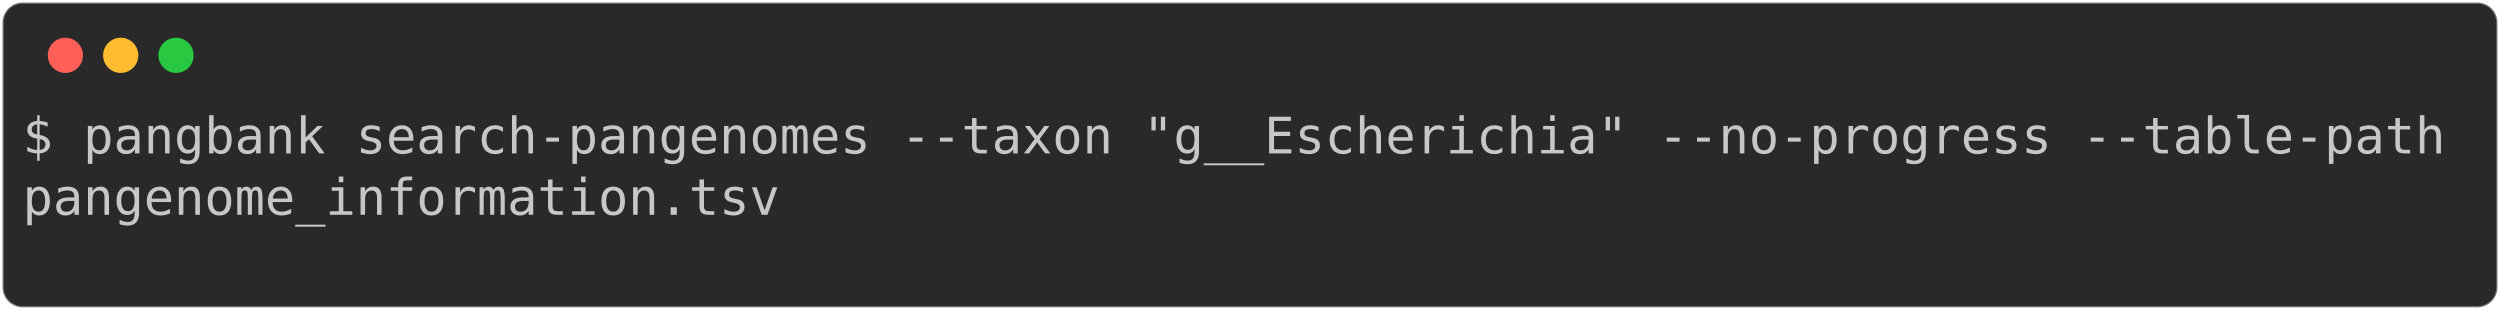
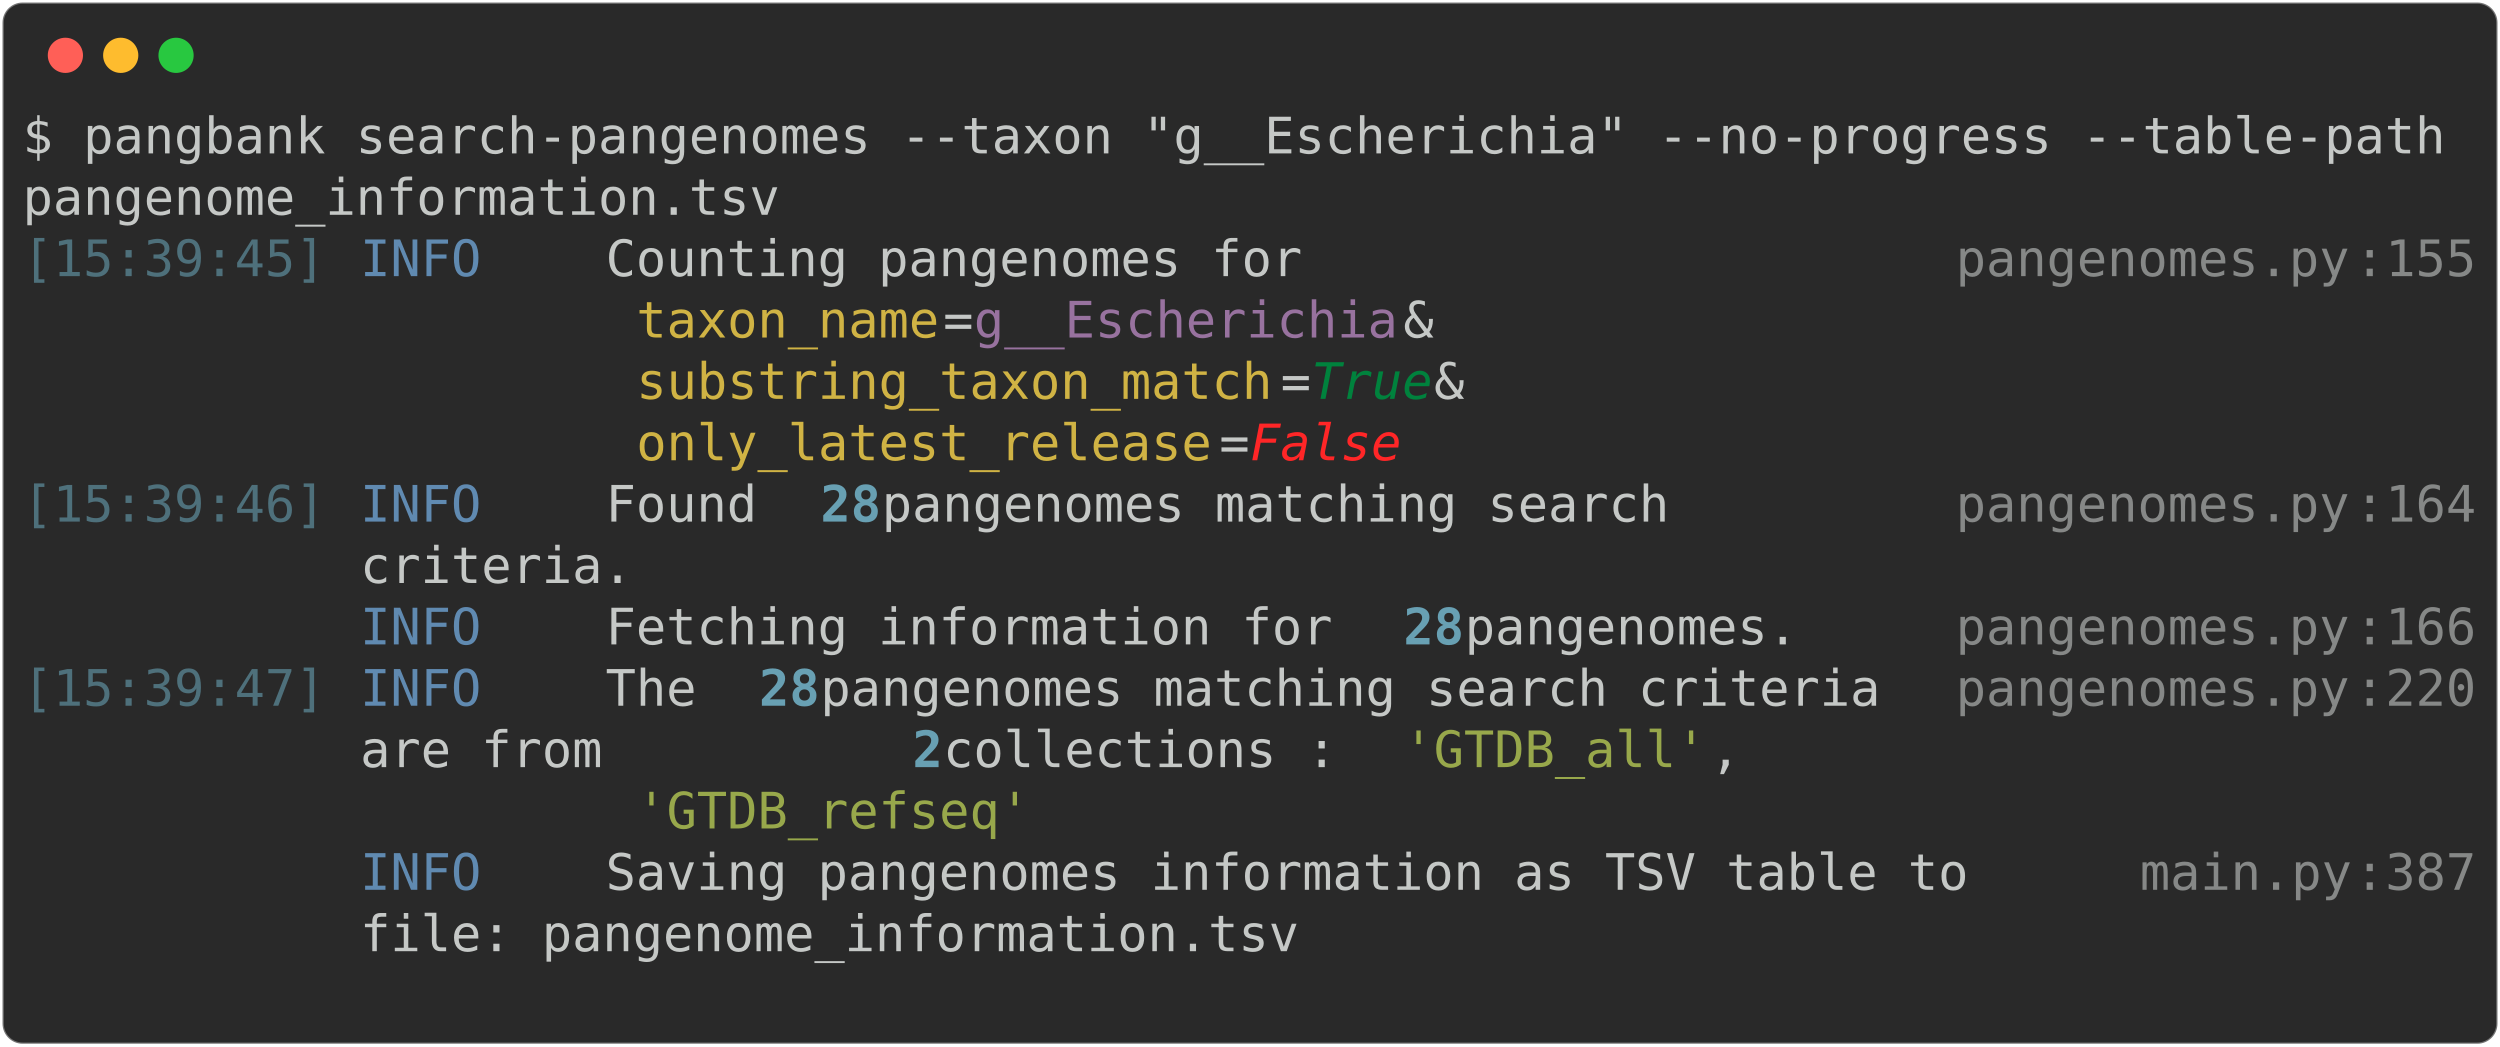
- <svg xmlns="http://www.w3.org/2000/svg" class="rich-terminal" viewBox="0 0 994 123.2">
+ <svg xmlns="http://www.w3.org/2000/svg" class="rich-terminal" viewBox="0 0 994 416.0">
  <style>

    @font-face {
        font-family: "Fira Code";
        src: local("FiraCode-Regular"),
                url("https://cdnjs.cloudflare.com/ajax/libs/firacode/6.2.0/woff2/FiraCode-Regular.woff2") format("woff2"),
                url("https://cdnjs.cloudflare.com/ajax/libs/firacode/6.2.0/woff/FiraCode-Regular.woff") format("woff");
        font-style: normal;
        font-weight: 400;
    }
    @font-face {
        font-family: "Fira Code";
        src: local("FiraCode-Bold"),
                url("https://cdnjs.cloudflare.com/ajax/libs/firacode/6.2.0/woff2/FiraCode-Bold.woff2") format("woff2"),
                url("https://cdnjs.cloudflare.com/ajax/libs/firacode/6.2.0/woff/FiraCode-Bold.woff") format("woff");
        font-style: bold;
        font-weight: 700;
    }

-     .terminal-2962439589-matrix {
+     .terminal-2997774940-matrix {
        font-family: Fira Code, monospace;
        font-size: 20px;
        line-height: 24.4px;
        font-variant-east-asian: full-width;
    }

-     .terminal-2962439589-title {
+     .terminal-2997774940-title {
        font-size: 18px;
        font-weight: bold;
        font-family: arial;
    }

-     .terminal-2962439589-r1 { fill: #c5c8c6 }
+     .terminal-2997774940-r1 { fill: #c5c8c6 }
+ .terminal-2997774940-r2 { fill: #4e707b }
+ .terminal-2997774940-r3 { fill: #608ab1 }
+ .terminal-2997774940-r4 { fill: #868887 }
+ .terminal-2997774940-r5 { fill: #d0b344 }
+ .terminal-2997774940-r6 { fill: #98729f }
+ .terminal-2997774940-r7 { fill: #00823d;font-style: italic; }
+ .terminal-2997774940-r8 { fill: #ff2627;font-style: italic; }
+ .terminal-2997774940-r9 { fill: #68a0b3;font-weight: bold }
+ .terminal-2997774940-r10 { fill: #98a84b }
    </style>
  <defs>
-     <clipPath id="terminal-2962439589-clip-terminal">
-       <rect x="0" y="0" width="975.0" height="72.2" />
+     <clipPath id="terminal-2997774940-clip-terminal">
+       <rect x="0" y="0" width="975.0" height="365.0" />
    </clipPath>
-     <clipPath id="terminal-2962439589-line-0">
+     <clipPath id="terminal-2997774940-line-0">
      <rect x="0" y="1.5" width="976" height="24.65" />
    </clipPath>
-     <clipPath id="terminal-2962439589-line-1">
+     <clipPath id="terminal-2997774940-line-1">
      <rect x="0" y="25.9" width="976" height="24.65" />
    </clipPath>
+     <clipPath id="terminal-2997774940-line-2">
+       <rect x="0" y="50.3" width="976" height="24.65" />
+     </clipPath>
+     <clipPath id="terminal-2997774940-line-3">
+       <rect x="0" y="74.7" width="976" height="24.65" />
+     </clipPath>
+     <clipPath id="terminal-2997774940-line-4">
+       <rect x="0" y="99.1" width="976" height="24.65" />
+     </clipPath>
+     <clipPath id="terminal-2997774940-line-5">
+       <rect x="0" y="123.5" width="976" height="24.65" />
+     </clipPath>
+     <clipPath id="terminal-2997774940-line-6">
+       <rect x="0" y="147.9" width="976" height="24.65" />
+     </clipPath>
+     <clipPath id="terminal-2997774940-line-7">
+       <rect x="0" y="172.3" width="976" height="24.65" />
+     </clipPath>
+     <clipPath id="terminal-2997774940-line-8">
+       <rect x="0" y="196.7" width="976" height="24.65" />
+     </clipPath>
+     <clipPath id="terminal-2997774940-line-9">
+       <rect x="0" y="221.1" width="976" height="24.65" />
+     </clipPath>
+     <clipPath id="terminal-2997774940-line-10">
+       <rect x="0" y="245.5" width="976" height="24.65" />
+     </clipPath>
+     <clipPath id="terminal-2997774940-line-11">
+       <rect x="0" y="269.9" width="976" height="24.65" />
+     </clipPath>
+     <clipPath id="terminal-2997774940-line-12">
+       <rect x="0" y="294.3" width="976" height="24.65" />
+     </clipPath>
+     <clipPath id="terminal-2997774940-line-13">
+       <rect x="0" y="318.7" width="976" height="24.65" />
+     </clipPath>
  </defs>
-   <rect fill="#292929" stroke="rgba(255,255,255,0.35)" stroke-width="1" x="1" y="1" width="992" height="121.2" rx="8" />
+   <rect fill="#292929" stroke="rgba(255,255,255,0.35)" stroke-width="1" x="1" y="1" width="992" height="414" rx="8" />
  <g transform="translate(26,22)">
    <circle cx="0" cy="0" r="7" fill="#ff5f57" />
    <circle cx="22" cy="0" r="7" fill="#febc2e" />
    <circle cx="44" cy="0" r="7" fill="#28c840" />
  </g>
-   <g transform="translate(9, 41)" clip-path="url(#terminal-2962439589-clip-terminal)">
-     <g class="terminal-2962439589-matrix">
-       <text class="terminal-2962439589-r1" x="0" y="20" textLength="976" clip-path="url(#terminal-2962439589-line-0)">$ pangbank search-pangenomes --taxon "g__Escherichia" --no-progress --table-path</text>
-       <text class="terminal-2962439589-r1" x="976" y="20" textLength="12.2" clip-path="url(#terminal-2962439589-line-0)">
+   <g transform="translate(9, 41)" clip-path="url(#terminal-2997774940-clip-terminal)">
+     <g class="terminal-2997774940-matrix">
+       <text class="terminal-2997774940-r1" x="0" y="20" textLength="976" clip-path="url(#terminal-2997774940-line-0)">$ pangbank search-pangenomes --taxon "g__Escherichia" --no-progress --table-path</text>
+       <text class="terminal-2997774940-r1" x="976" y="20" textLength="12.2" clip-path="url(#terminal-2997774940-line-0)">
</text>
-       <text class="terminal-2962439589-r1" x="0" y="44.4" textLength="305" clip-path="url(#terminal-2962439589-line-1)">pangenome_information.tsv</text>
-       <text class="terminal-2962439589-r1" x="976" y="44.4" textLength="12.2" clip-path="url(#terminal-2962439589-line-1)">
+       <text class="terminal-2997774940-r1" x="0" y="44.4" textLength="305" clip-path="url(#terminal-2997774940-line-1)">pangenome_information.tsv</text>
+       <text class="terminal-2997774940-r1" x="976" y="44.4" textLength="12.2" clip-path="url(#terminal-2997774940-line-1)">
</text>
-       <text class="terminal-2962439589-r1" x="976" y="68.8" textLength="12.2" clip-path="url(#terminal-2962439589-line-2)">
+       <text class="terminal-2997774940-r2" x="0" y="68.8" textLength="122" clip-path="url(#terminal-2997774940-line-2)">[15:39:45]</text>
+       <text class="terminal-2997774940-r3" x="134.2" y="68.8" textLength="97.6" clip-path="url(#terminal-2997774940-line-2)">INFO    </text>
+       <text class="terminal-2997774940-r1" x="231.8" y="68.8" textLength="536.8" clip-path="url(#terminal-2997774940-line-2)"> Counting pangenomes for                    </text>
+       <text class="terminal-2997774940-r4" x="768.6" y="68.8" textLength="158.6" clip-path="url(#terminal-2997774940-line-2)">pangenomes.py</text>
+       <text class="terminal-2997774940-r4" x="927.2" y="68.8" textLength="12.2" clip-path="url(#terminal-2997774940-line-2)">:</text>
+       <text class="terminal-2997774940-r4" x="939.4" y="68.8" textLength="36.6" clip-path="url(#terminal-2997774940-line-2)">155</text>
+       <text class="terminal-2997774940-r1" x="976" y="68.8" textLength="12.2" clip-path="url(#terminal-2997774940-line-2)">
+ </text>
+       <text class="terminal-2997774940-r5" x="244" y="93.2" textLength="122" clip-path="url(#terminal-2997774940-line-3)">taxon_name</text>
+       <text class="terminal-2997774940-r1" x="366" y="93.2" textLength="12.2" clip-path="url(#terminal-2997774940-line-3)">=</text>
+       <text class="terminal-2997774940-r6" x="378.2" y="93.2" textLength="170.8" clip-path="url(#terminal-2997774940-line-3)">g__Escherichia</text>
+       <text class="terminal-2997774940-r1" x="549" y="93.2" textLength="219.6" clip-path="url(#terminal-2997774940-line-3)"> &amp;                </text>
+       <text class="terminal-2997774940-r1" x="976" y="93.2" textLength="12.2" clip-path="url(#terminal-2997774940-line-3)">
+ </text>
+       <text class="terminal-2997774940-r5" x="244" y="117.6" textLength="256.2" clip-path="url(#terminal-2997774940-line-4)">substring_taxon_match</text>
+       <text class="terminal-2997774940-r1" x="500.2" y="117.6" textLength="12.2" clip-path="url(#terminal-2997774940-line-4)">=</text>
+       <text class="terminal-2997774940-r7" x="512.4" y="117.6" textLength="48.8" clip-path="url(#terminal-2997774940-line-4)">True</text>
+       <text class="terminal-2997774940-r1" x="561.2" y="117.6" textLength="207.4" clip-path="url(#terminal-2997774940-line-4)"> &amp;               </text>
+       <text class="terminal-2997774940-r1" x="976" y="117.6" textLength="12.2" clip-path="url(#terminal-2997774940-line-4)">
+ </text>
+       <text class="terminal-2997774940-r5" x="244" y="142" textLength="231.8" clip-path="url(#terminal-2997774940-line-5)">only_latest_release</text>
+       <text class="terminal-2997774940-r1" x="475.8" y="142" textLength="12.2" clip-path="url(#terminal-2997774940-line-5)">=</text>
+       <text class="terminal-2997774940-r8" x="488" y="142" textLength="61" clip-path="url(#terminal-2997774940-line-5)">False</text>
+       <text class="terminal-2997774940-r1" x="976" y="142" textLength="12.2" clip-path="url(#terminal-2997774940-line-5)">
+ </text>
+       <text class="terminal-2997774940-r2" x="0" y="166.4" textLength="122" clip-path="url(#terminal-2997774940-line-6)">[15:39:46]</text>
+       <text class="terminal-2997774940-r3" x="134.2" y="166.4" textLength="97.6" clip-path="url(#terminal-2997774940-line-6)">INFO    </text>
+       <text class="terminal-2997774940-r1" x="231.8" y="166.4" textLength="85.4" clip-path="url(#terminal-2997774940-line-6)"> Found </text>
+       <text class="terminal-2997774940-r9" x="317.2" y="166.4" textLength="24.4" clip-path="url(#terminal-2997774940-line-6)">28</text>
+       <text class="terminal-2997774940-r1" x="341.6" y="166.4" textLength="427" clip-path="url(#terminal-2997774940-line-6)"> pangenomes matching search        </text>
+       <text class="terminal-2997774940-r4" x="768.6" y="166.4" textLength="158.6" clip-path="url(#terminal-2997774940-line-6)">pangenomes.py</text>
+       <text class="terminal-2997774940-r4" x="927.2" y="166.4" textLength="12.2" clip-path="url(#terminal-2997774940-line-6)">:</text>
+       <text class="terminal-2997774940-r4" x="939.4" y="166.4" textLength="36.6" clip-path="url(#terminal-2997774940-line-6)">164</text>
+       <text class="terminal-2997774940-r1" x="976" y="166.4" textLength="12.2" clip-path="url(#terminal-2997774940-line-6)">
+ </text>
+       <text class="terminal-2997774940-r1" x="134.2" y="190.8" textLength="634.4" clip-path="url(#terminal-2997774940-line-7)">         criteria.                                  </text>
+       <text class="terminal-2997774940-r1" x="976" y="190.8" textLength="12.2" clip-path="url(#terminal-2997774940-line-7)">
+ </text>
+       <text class="terminal-2997774940-r3" x="134.2" y="215.2" textLength="97.6" clip-path="url(#terminal-2997774940-line-8)">INFO    </text>
+       <text class="terminal-2997774940-r1" x="231.8" y="215.2" textLength="317.2" clip-path="url(#terminal-2997774940-line-8)"> Fetching information for </text>
+       <text class="terminal-2997774940-r9" x="549" y="215.2" textLength="24.4" clip-path="url(#terminal-2997774940-line-8)">28</text>
+       <text class="terminal-2997774940-r1" x="573.4" y="215.2" textLength="195.2" clip-path="url(#terminal-2997774940-line-8)"> pangenomes.    </text>
+       <text class="terminal-2997774940-r4" x="768.6" y="215.2" textLength="158.6" clip-path="url(#terminal-2997774940-line-8)">pangenomes.py</text>
+       <text class="terminal-2997774940-r4" x="927.2" y="215.2" textLength="12.2" clip-path="url(#terminal-2997774940-line-8)">:</text>
+       <text class="terminal-2997774940-r4" x="939.4" y="215.2" textLength="36.6" clip-path="url(#terminal-2997774940-line-8)">166</text>
+       <text class="terminal-2997774940-r1" x="976" y="215.2" textLength="12.2" clip-path="url(#terminal-2997774940-line-8)">
+ </text>
+       <text class="terminal-2997774940-r2" x="0" y="239.6" textLength="122" clip-path="url(#terminal-2997774940-line-9)">[15:39:47]</text>
+       <text class="terminal-2997774940-r3" x="134.2" y="239.6" textLength="97.6" clip-path="url(#terminal-2997774940-line-9)">INFO    </text>
+       <text class="terminal-2997774940-r1" x="231.8" y="239.6" textLength="61" clip-path="url(#terminal-2997774940-line-9)"> The </text>
+       <text class="terminal-2997774940-r9" x="292.8" y="239.6" textLength="24.4" clip-path="url(#terminal-2997774940-line-9)">28</text>
+       <text class="terminal-2997774940-r1" x="317.2" y="239.6" textLength="451.4" clip-path="url(#terminal-2997774940-line-9)"> pangenomes matching search criteria </text>
+       <text class="terminal-2997774940-r4" x="768.6" y="239.6" textLength="158.6" clip-path="url(#terminal-2997774940-line-9)">pangenomes.py</text>
+       <text class="terminal-2997774940-r4" x="927.2" y="239.6" textLength="12.2" clip-path="url(#terminal-2997774940-line-9)">:</text>
+       <text class="terminal-2997774940-r4" x="939.4" y="239.6" textLength="36.6" clip-path="url(#terminal-2997774940-line-9)">220</text>
+       <text class="terminal-2997774940-r1" x="976" y="239.6" textLength="12.2" clip-path="url(#terminal-2997774940-line-9)">
+ </text>
+       <text class="terminal-2997774940-r1" x="134.2" y="264" textLength="219.6" clip-path="url(#terminal-2997774940-line-10)">         are from </text>
+       <text class="terminal-2997774940-r9" x="353.8" y="264" textLength="12.2" clip-path="url(#terminal-2997774940-line-10)">2</text>
+       <text class="terminal-2997774940-r1" x="366" y="264" textLength="183" clip-path="url(#terminal-2997774940-line-10)"> collections : </text>
+       <text class="terminal-2997774940-r10" x="549" y="264" textLength="122" clip-path="url(#terminal-2997774940-line-10)">'GTDB_all'</text>
+       <text class="terminal-2997774940-r1" x="671" y="264" textLength="97.6" clip-path="url(#terminal-2997774940-line-10)">,       </text>
+       <text class="terminal-2997774940-r1" x="976" y="264" textLength="12.2" clip-path="url(#terminal-2997774940-line-10)">
+ </text>
+       <text class="terminal-2997774940-r10" x="244" y="288.4" textLength="158.6" clip-path="url(#terminal-2997774940-line-11)">'GTDB_refseq'</text>
+       <text class="terminal-2997774940-r1" x="976" y="288.4" textLength="12.2" clip-path="url(#terminal-2997774940-line-11)">
+ </text>
+       <text class="terminal-2997774940-r3" x="134.2" y="312.8" textLength="97.6" clip-path="url(#terminal-2997774940-line-12)">INFO    </text>
+       <text class="terminal-2997774940-r1" x="231.8" y="312.8" textLength="610" clip-path="url(#terminal-2997774940-line-12)"> Saving pangenomes information as TSV table to    </text>
+       <text class="terminal-2997774940-r4" x="841.8" y="312.8" textLength="85.4" clip-path="url(#terminal-2997774940-line-12)">main.py</text>
+       <text class="terminal-2997774940-r4" x="927.2" y="312.8" textLength="12.2" clip-path="url(#terminal-2997774940-line-12)">:</text>
+       <text class="terminal-2997774940-r4" x="939.4" y="312.8" textLength="36.6" clip-path="url(#terminal-2997774940-line-12)">387</text>
+       <text class="terminal-2997774940-r1" x="976" y="312.8" textLength="12.2" clip-path="url(#terminal-2997774940-line-12)">
+ </text>
+       <text class="terminal-2997774940-r1" x="134.2" y="337.2" textLength="707.6" clip-path="url(#terminal-2997774940-line-13)">         file: pangenome_information.tsv                  </text>
+       <text class="terminal-2997774940-r1" x="976" y="337.2" textLength="12.2" clip-path="url(#terminal-2997774940-line-13)">
+ </text>
+       <text class="terminal-2997774940-r1" x="976" y="361.6" textLength="12.2" clip-path="url(#terminal-2997774940-line-14)">
</text>
    </g>
  </g>
</svg>
